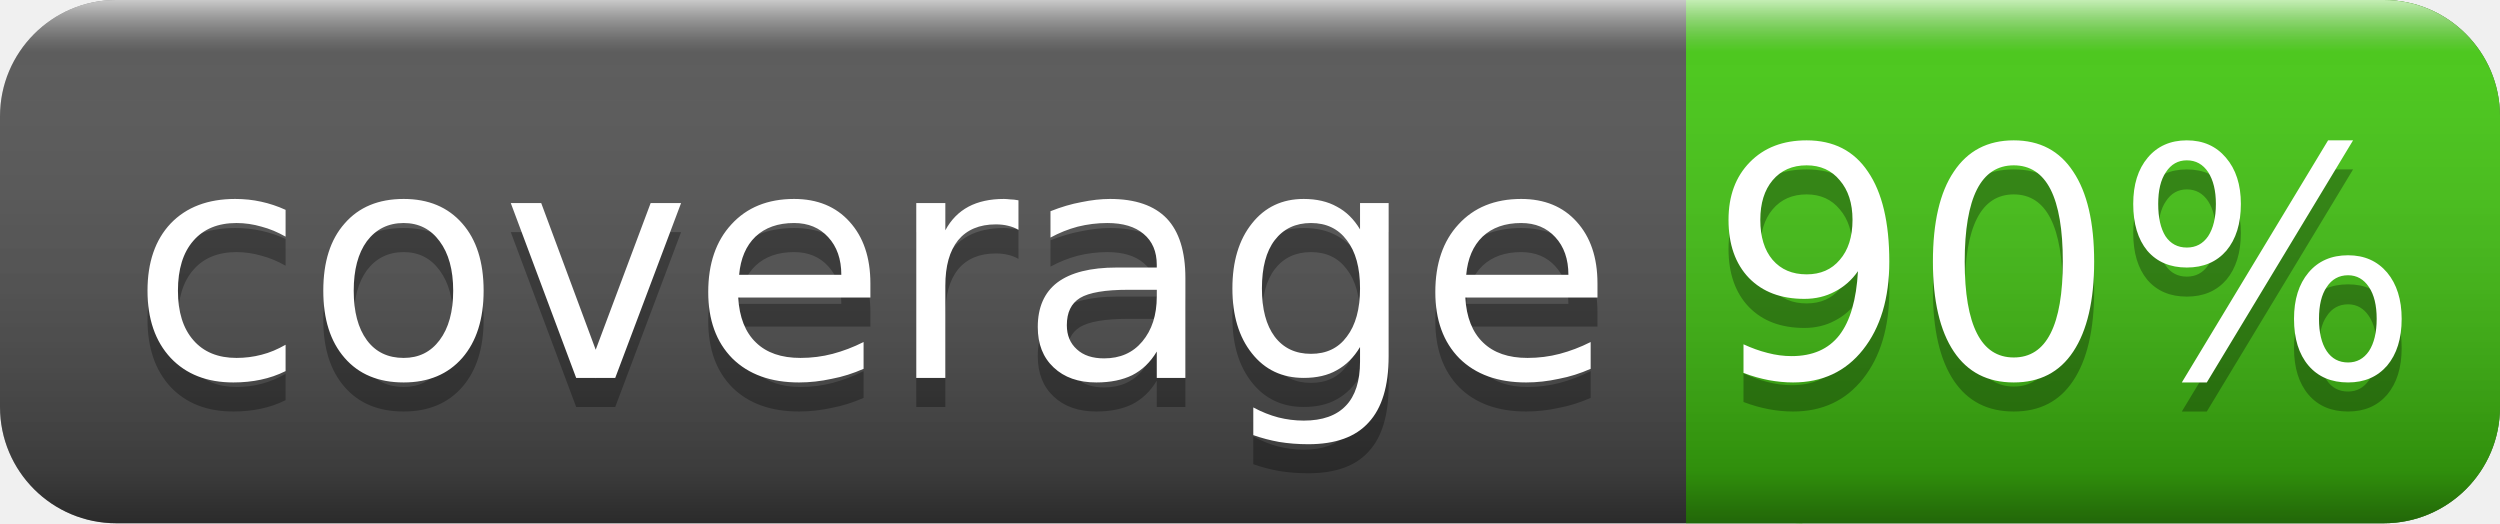
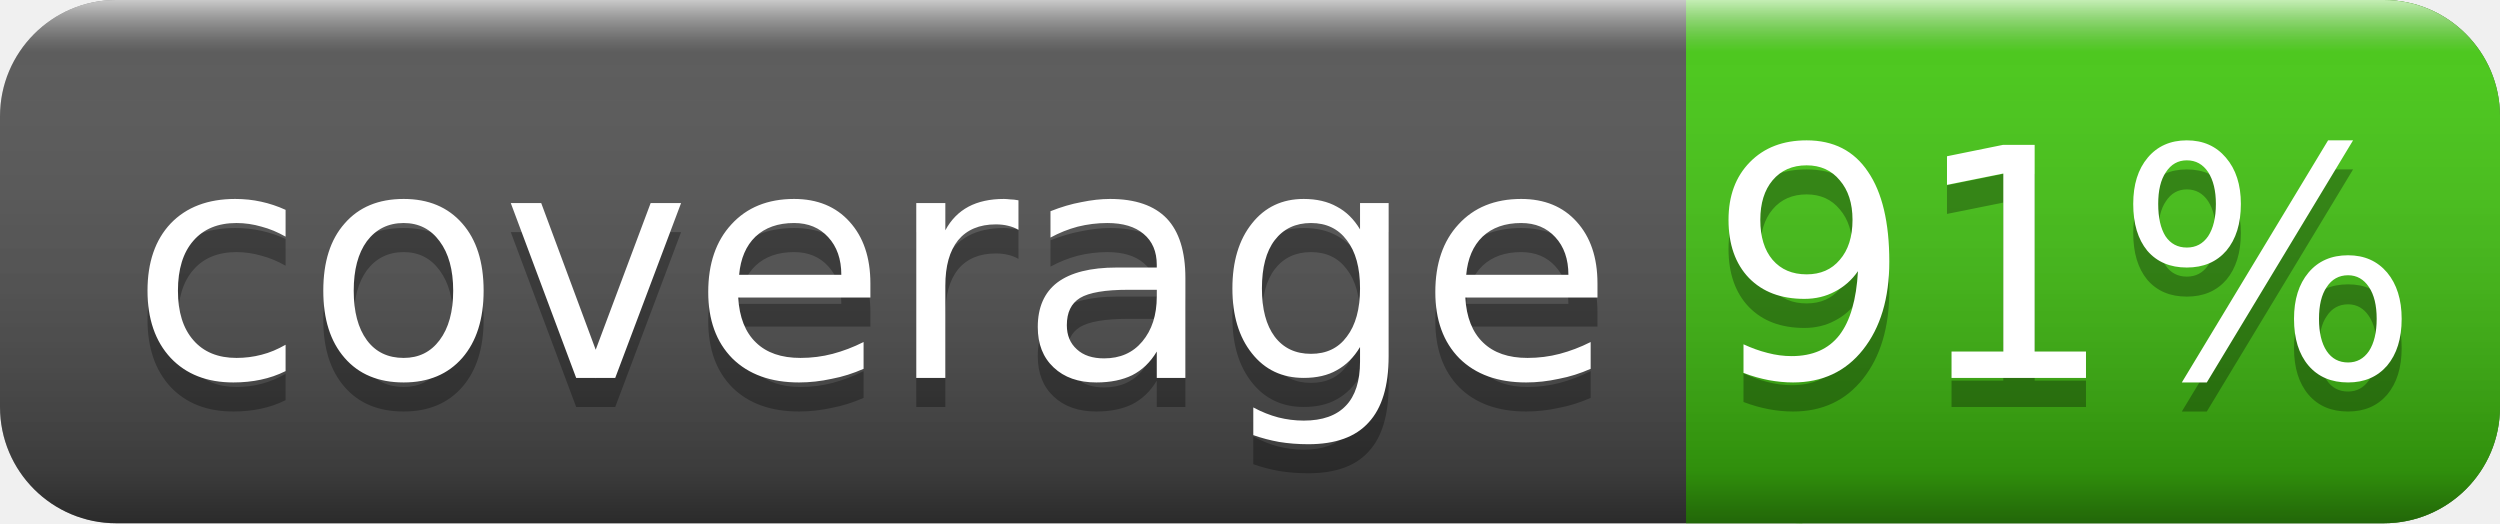
<svg xmlns="http://www.w3.org/2000/svg" width="86" height="18">
  <linearGradient id="smooth" x2="0" y2="100%">
    <stop offset="0" stop-color="#fff" stop-opacity=".7" />
    <stop offset=".1" stop-color="#aaa" stop-opacity=".1" />
    <stop offset=".9" stop-color="#000" stop-opacity=".3" />
    <stop offset="1" stop-color="#000" stop-opacity=".5" />
  </linearGradient>
  <rect rx="4" width="86" height="18" fill="#555" />
  <rect rx="4" x="58" width="28" height="18" fill="#4c1" />
  <rect x="58" width="4" height="18" fill="#4c1" />
  <rect rx="4" width="86" height="18" fill="url(#smooth)" />
  <g fill="#fff" text-anchor="middle" font-family="DejaVu Sans,Verdana,Geneva,sans-serif" font-size="11">
    <text x="30" y="14" fill="#010101" fill-opacity=".3">coverage</text>
    <text x="30" y="13">coverage</text>
-     <text x="71" y="14" fill="#010101" fill-opacity=".3">90%</text>
-     <text x="71" y="13">90%</text>
+     <text x="71" y="14" fill="#010101" fill-opacity=".3">91%</text>
+     <text x="71" y="13">91%</text>
  </g>
</svg>
